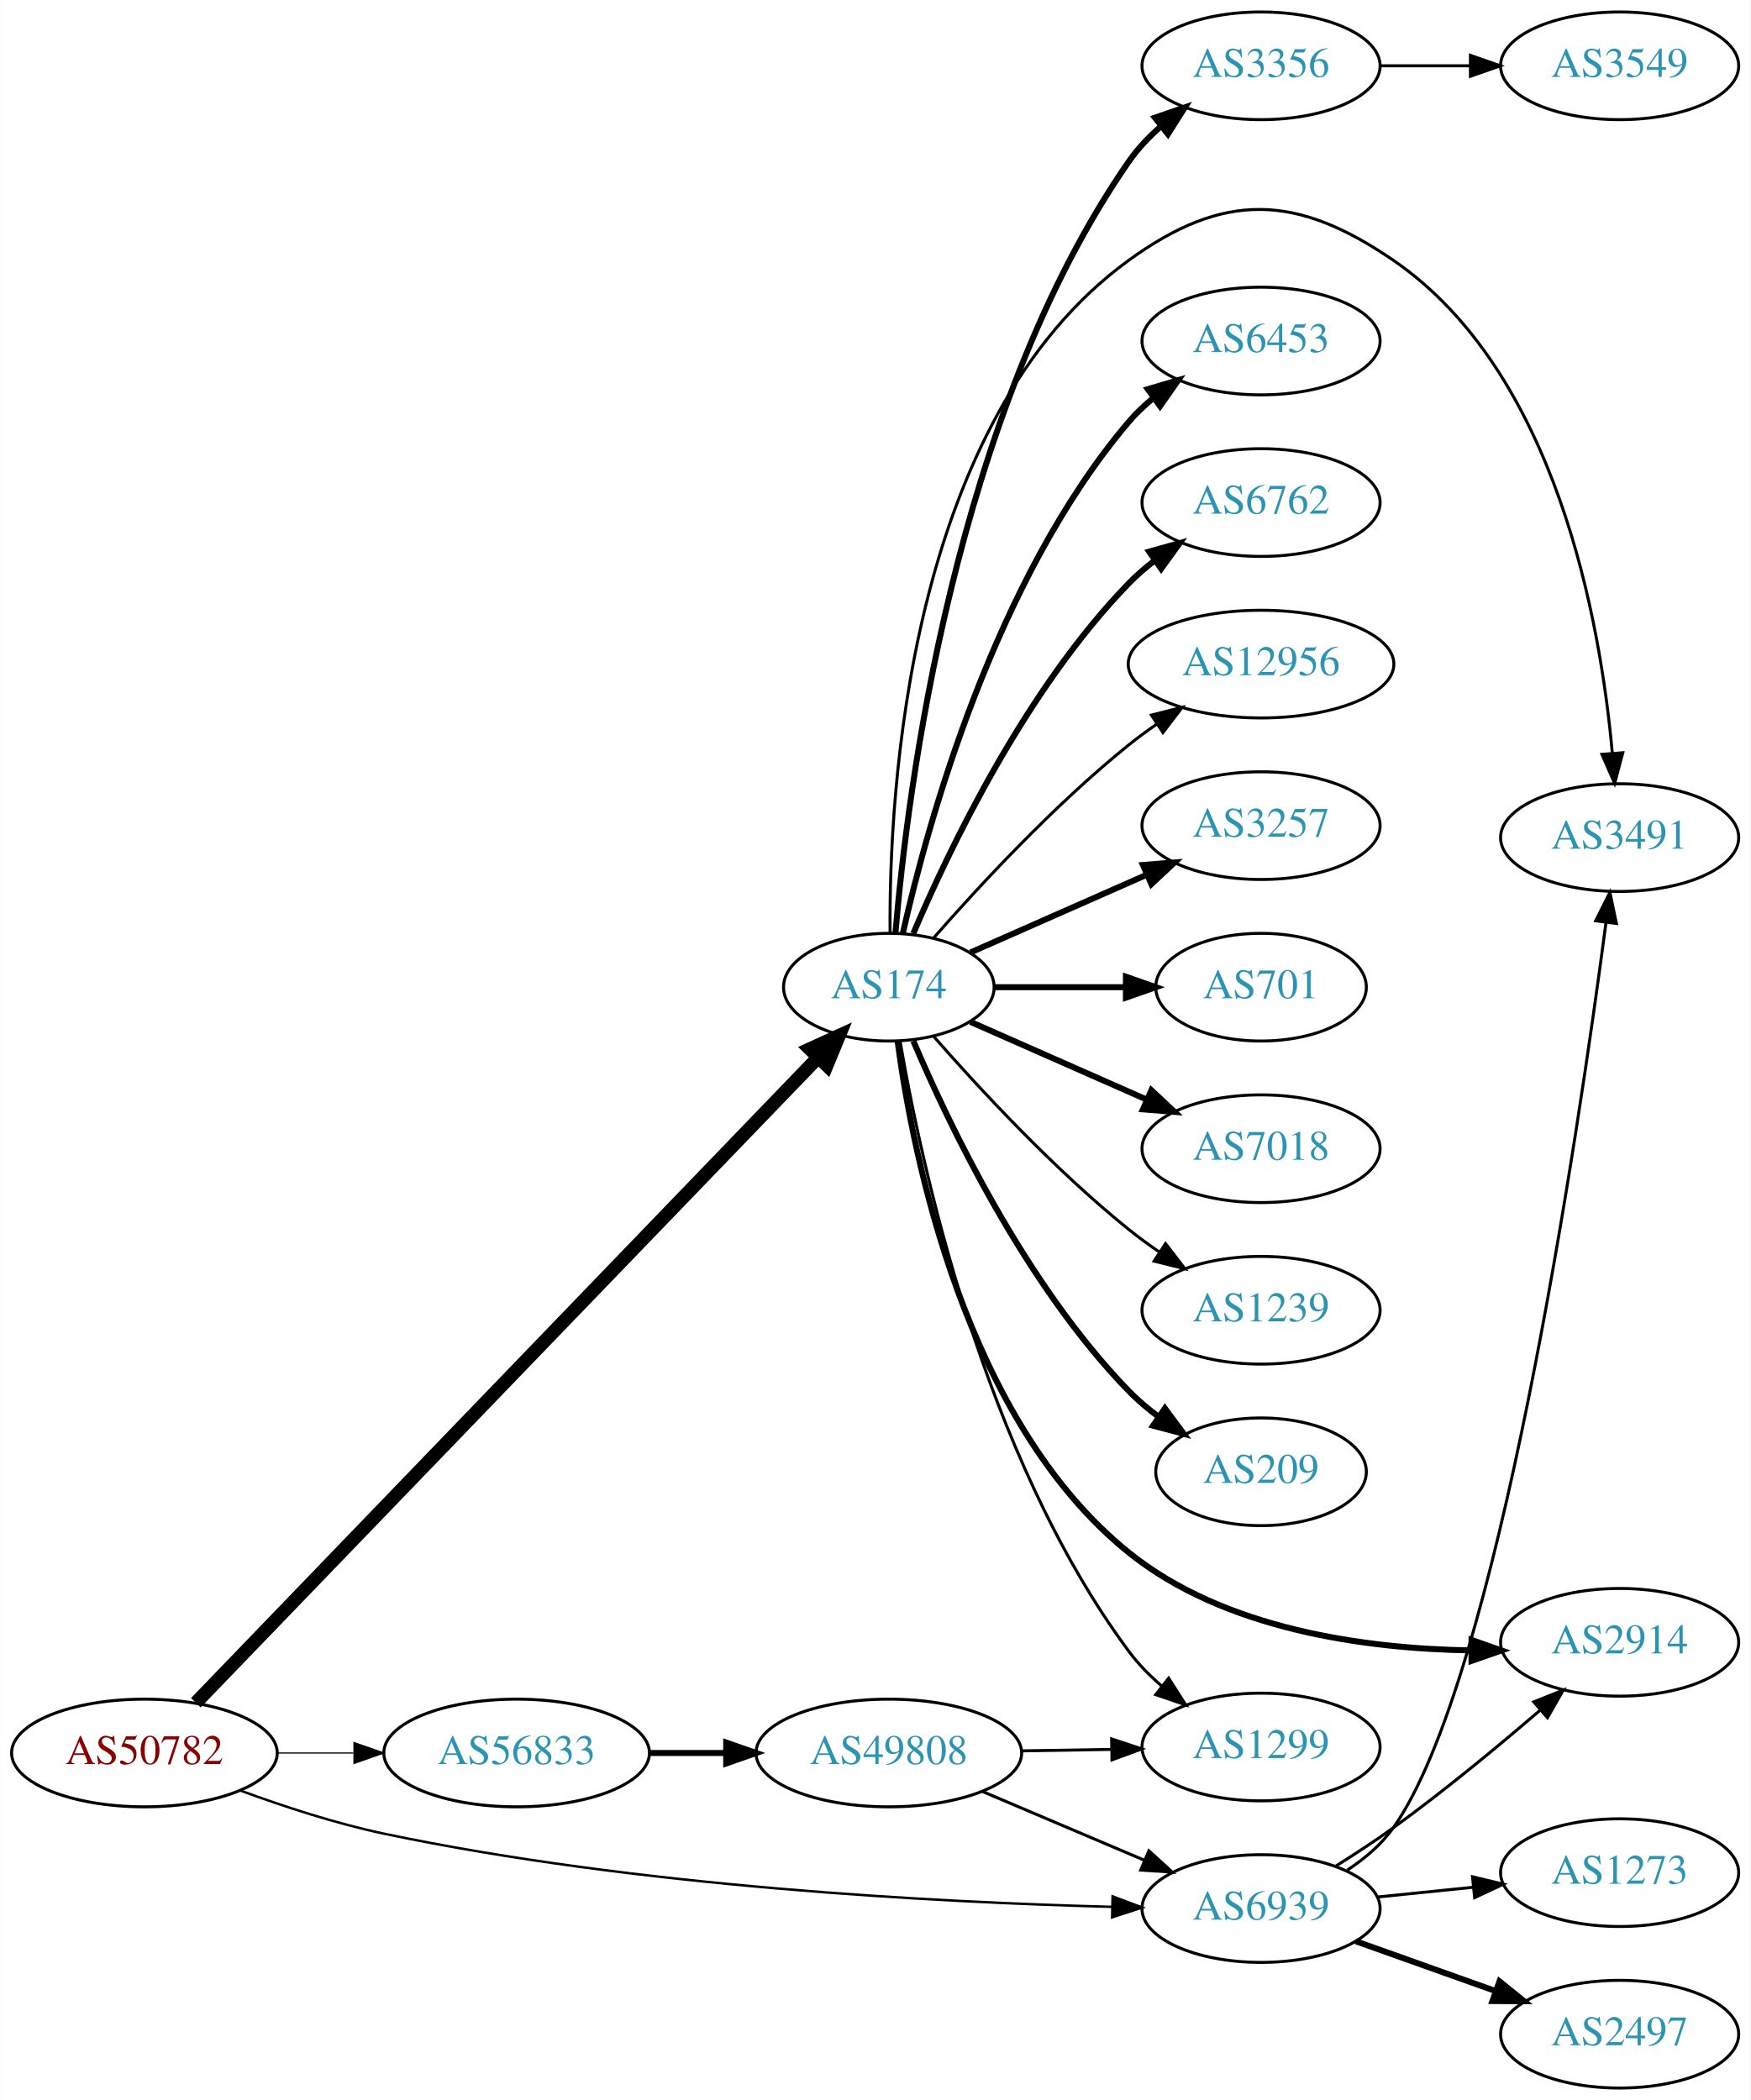
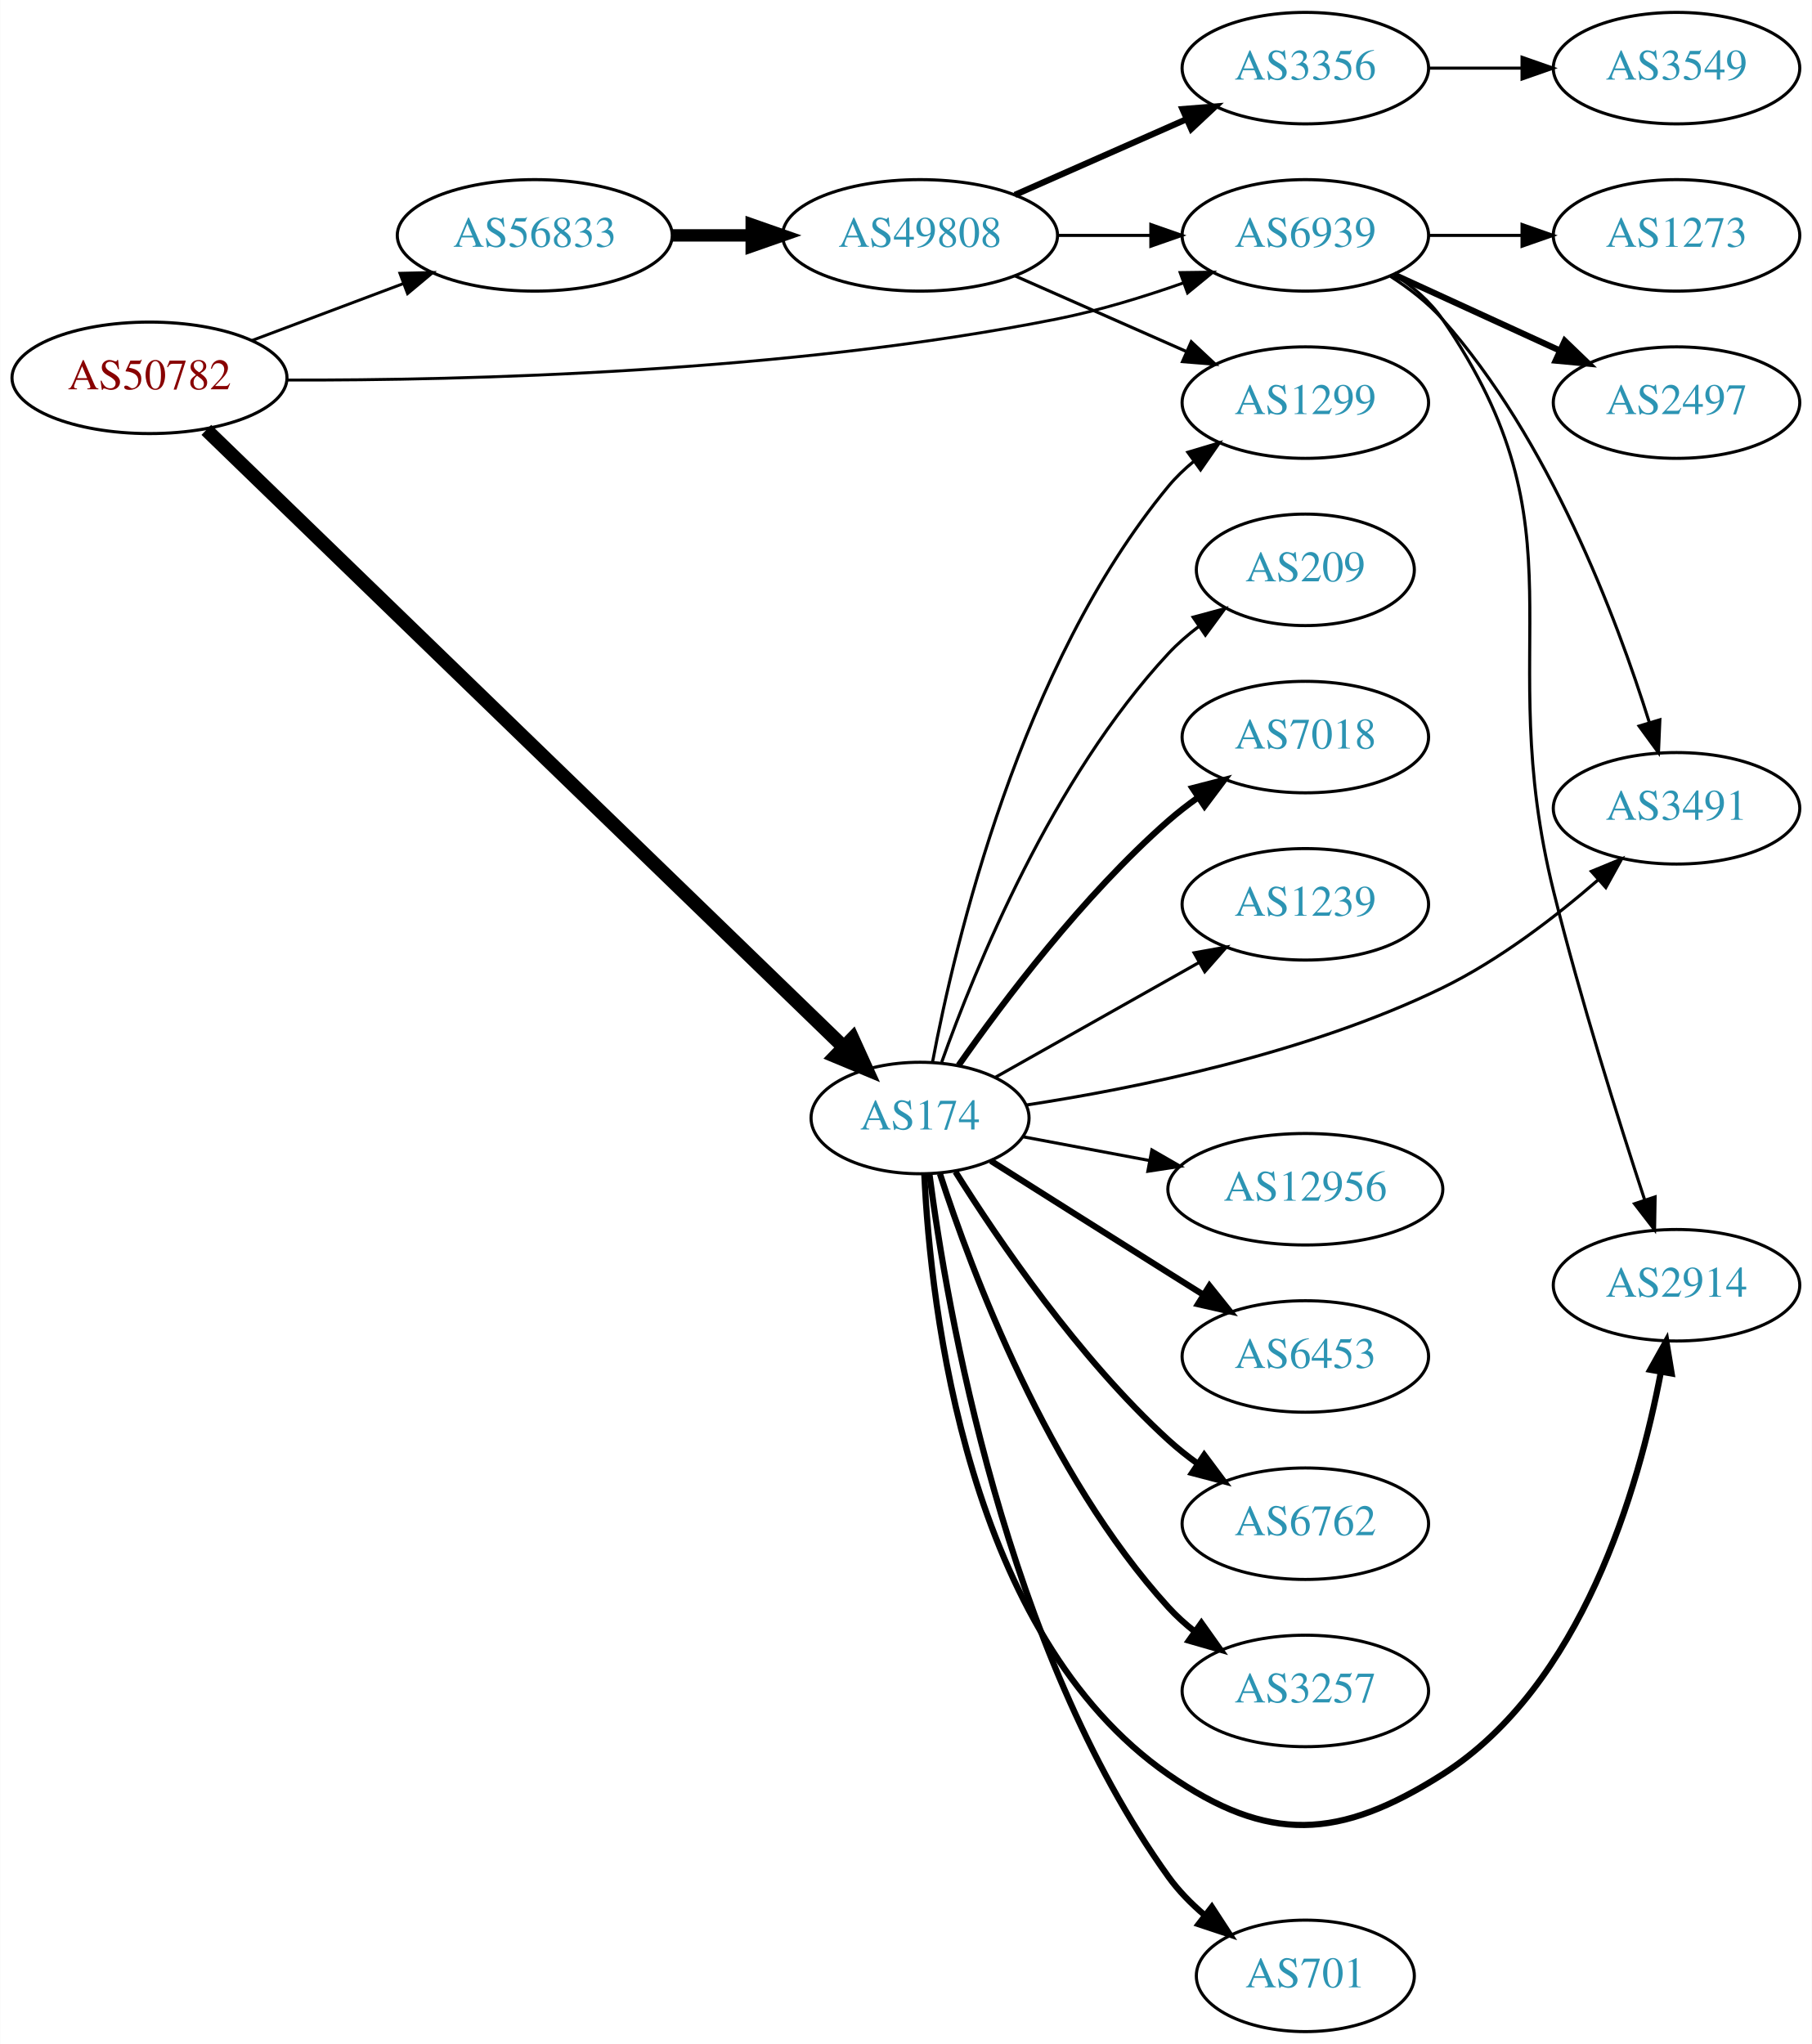
- <svg xmlns="http://www.w3.org/2000/svg" xmlns:xlink="http://www.w3.org/1999/xlink" width="585pt" height="702pt" viewBox="0.00 0.00 584.86 702.00">
-   <g id="graph0" class="graph" transform="scale(1 1) rotate(0) translate(4 698)">
-     <polygon fill="white" stroke="none" points="-4,4 -4,-698 580.862,-698 580.862,4 -4,4" />
+ <svg xmlns="http://www.w3.org/2000/svg" xmlns:xlink="http://www.w3.org/1999/xlink" width="585pt" height="660pt" viewBox="0.00 0.00 584.86 660.00">
+   <g id="graph0" class="graph" transform="scale(1 1) rotate(0) translate(4 656)">
+     <polygon fill="white" stroke="none" points="-4,4 -4,-656 580.862,-656 580.862,4 -4,4" />
    <g id="node1" class="node">
      <g id="a_node1">
        <a xlink:href="/asn/50782" xlink:title="AS50782 ~ COSYS DATA GmbH [AT]">
-           <ellipse fill="#ffffff" stroke="black" cx="44.196" cy="-112" rx="44.393" ry="18" />
-           <text text-anchor="middle" x="44.196" y="-108.3" font-family="Times,serif" font-size="14.00" fill="#880000">AS50782</text>
+           <ellipse fill="#ffffff" stroke="black" cx="44.196" cy="-534" rx="44.393" ry="18" />
+           <text text-anchor="middle" x="44.196" y="-530.3" font-family="Times,serif" font-size="14.00" fill="#880000">AS50782</text>
        </a>
      </g>
    </g>
    <g id="node2" class="node">
      <g id="a_node2">
        <a xlink:href="/asn/174" xlink:title="AS174 ~ Cogent Communications [US]">
-           <ellipse fill="#ffffff" stroke="black" cx="292.98" cy="-368" rx="35.194" ry="18" />
-           <text text-anchor="middle" x="292.98" y="-364.3" font-family="Times,serif" font-size="14.00" fill="#2c94b3">AS174</text>
+           <ellipse fill="#ffffff" stroke="black" cx="292.98" cy="-295" rx="35.194" ry="18" />
+           <text text-anchor="middle" x="292.98" y="-291.3" font-family="Times,serif" font-size="14.00" fill="#2c94b3">AS174</text>
        </a>
      </g>
    </g>
    <g id="edge1" class="edge">
-       <path fill="none" stroke="black" stroke-width="4.5" d="M61.388,-128.797C104.125,-173.129 220.046,-293.38 269.324,-344.498" />
-       <polygon fill="black" stroke="black" stroke-width="4.5" points="266.592,-347.337 276.367,-351.804 272.262,-341.872 266.592,-347.337" />
+       <path fill="none" stroke="black" stroke-width="4.5" d="M62.55,-517.194C105.873,-475.237 218.839,-365.834 268.256,-317.976" />
+       <polygon fill="black" stroke="black" stroke-width="4.5" points="271.177,-320.629 275.621,-310.843 265.698,-314.972 271.177,-320.629" />
    </g>
    <g id="node3" class="node">
      <g id="a_node3">
        <a xlink:href="/asn/56833" xlink:title="AS56833 ~ mieX.at [AT]">
-           <ellipse fill="#ffffff" stroke="black" cx="168.588" cy="-112" rx="44.393" ry="18" />
-           <text text-anchor="middle" x="168.588" y="-108.3" font-family="Times,serif" font-size="14.00" fill="#2c94b3">AS56833</text>
+           <ellipse fill="#ffffff" stroke="black" cx="168.588" cy="-580" rx="44.393" ry="18" />
+           <text text-anchor="middle" x="168.588" y="-576.3" font-family="Times,serif" font-size="14.00" fill="#2c94b3">AS56833</text>
        </a>
      </g>
    </g>
    <g id="edge2" class="edge">
-       <path fill="none" stroke="black" stroke-width="0.409" d="M88.692,-112C96.898,-112 105.569,-112 114.041,-112" />
-       <polygon fill="black" stroke="black" stroke-width="0.409" points="114.233,-115.5 124.233,-112 114.233,-108.5 114.233,-115.5" />
+       <path fill="none" stroke="black" stroke-width="0.947" d="M77.353,-546.086C92.251,-551.685 110.138,-558.408 126.043,-564.386" />
+       <polygon fill="black" stroke="black" stroke-width="0.947" points="125.054,-567.753 135.646,-567.995 127.517,-561.2 125.054,-567.753" />
    </g>
    <g id="node4" class="node">
      <g id="a_node4">
        <a xlink:href="/asn/6939" xlink:title="AS6939 ~ Hurricane Electric LLC [US]">
-           <ellipse fill="#ffffff" stroke="black" cx="417.373" cy="-60" rx="39.794" ry="18" />
-           <text text-anchor="middle" x="417.373" y="-56.3" font-family="Times,serif" font-size="14.00" fill="#2c94b3">AS6939</text>
+           <ellipse fill="#ffffff" stroke="black" cx="417.373" cy="-580" rx="39.794" ry="18" />
+           <text text-anchor="middle" x="417.373" y="-576.3" font-family="Times,serif" font-size="14.00" fill="#2c94b3">AS6939</text>
        </a>
      </g>
    </g>
    <g id="edge3" class="edge">
-       <path fill="none" stroke="black" stroke-width="0.818" d="M76.305,-99.435C90.708,-94.13 108.186,-88.403 124.392,-85 208.704,-67.295 309.227,-62.074 367.627,-60.568" />
-       <polygon fill="black" stroke="black" stroke-width="0.818" points="367.762,-64.066 377.678,-60.335 367.6,-57.068 367.762,-64.066" />
+       <path fill="none" stroke="black" stroke-width="0.947" d="M88.7,-533.282C146.161,-533.137 250.244,-535.67 337.176,-553 350.799,-555.716 365.295,-560.17 378.111,-564.685" />
+       <polygon fill="black" stroke="black" stroke-width="0.947" points="376.947,-567.986 387.541,-568.122 379.344,-561.409 376.947,-567.986" />
    </g>
    <g id="node5" class="node">
      <g id="a_node5">
-         <a xlink:href="/asn/701" xlink:title="AS701 ~ UUNET [US]">
-           <ellipse fill="#ffffff" stroke="black" cx="417.373" cy="-368" rx="35.194" ry="18" />
-           <text text-anchor="middle" x="417.373" y="-364.3" font-family="Times,serif" font-size="14.00" fill="#2c94b3">AS701</text>
+         <a xlink:href="/asn/3491" xlink:title="AS3491 ~ PCCW Global, Inc. [US]">
+           <ellipse fill="#ffffff" stroke="black" cx="537.215" cy="-395" rx="39.794" ry="18" />
+           <text text-anchor="middle" x="537.215" y="-391.3" font-family="Times,serif" font-size="14.00" fill="#2c94b3">AS3491</text>
        </a>
      </g>
    </g>
    <g id="edge4" class="edge">
-       <path fill="none" stroke="black" stroke-width="2" d="M328.399,-368C341.94,-368 357.66,-368 372.034,-368" />
-       <polygon fill="black" stroke="black" stroke-width="2" points="372.212,-371.5 382.212,-368 372.212,-364.5 372.212,-371.5" />
+       <path fill="none" stroke="black" d="M327.179,-299.177C362.03,-304.492 417.744,-315.665 461.569,-337 479.948,-345.948 498.113,-359.918 511.922,-371.906" />
+       <polygon fill="black" stroke="black" points="509.725,-374.637 519.517,-378.682 514.385,-369.414 509.725,-374.637" />
    </g>
    <g id="node6" class="node">
      <g id="a_node6">
        <a xlink:href="/asn/7018" xlink:title="AS7018 ~ AT&amp;T Services, Inc. [US]">
-           <ellipse fill="#ffffff" stroke="black" cx="417.373" cy="-314" rx="39.794" ry="18" />
-           <text text-anchor="middle" x="417.373" y="-310.3" font-family="Times,serif" font-size="14.00" fill="#2c94b3">AS7018</text>
+           <ellipse fill="#ffffff" stroke="black" cx="417.373" cy="-418" rx="39.794" ry="18" />
+           <text text-anchor="middle" x="417.373" y="-414.3" font-family="Times,serif" font-size="14.00" fill="#2c94b3">AS7018</text>
        </a>
      </g>
    </g>
    <g id="edge5" class="edge">
-       <path fill="none" stroke="black" stroke-width="2" d="M320.237,-356.416C337.422,-348.833 360.135,-338.812 379.17,-330.414" />
-       <polygon fill="black" stroke="black" stroke-width="2" points="380.721,-333.555 388.458,-326.316 377.896,-327.151 380.721,-333.555" />
+       <path fill="none" stroke="black" stroke-width="2" d="M305.438,-312.025C319.697,-332.397 345.558,-366.785 373.176,-391 376.158,-393.615 379.421,-396.142 382.775,-398.532" />
+       <polygon fill="black" stroke="black" stroke-width="2" points="380.933,-401.51 391.19,-404.162 384.825,-395.692 380.933,-401.51" />
    </g>
    <g id="node7" class="node">
      <g id="a_node7">
        <a xlink:href="/asn/1239" xlink:title="AS1239 ~ Sprint [US]">
-           <ellipse fill="#ffffff" stroke="black" cx="417.373" cy="-260" rx="39.794" ry="18" />
-           <text text-anchor="middle" x="417.373" y="-256.3" font-family="Times,serif" font-size="14.00" fill="#2c94b3">AS1239</text>
+           <ellipse fill="#ffffff" stroke="black" cx="417.373" cy="-364" rx="39.794" ry="18" />
+           <text text-anchor="middle" x="417.373" y="-360.3" font-family="Times,serif" font-size="14.00" fill="#2c94b3">AS1239</text>
        </a>
      </g>
    </g>
    <g id="edge6" class="edge">
-       <path fill="none" stroke="black" d="M307.854,-351.655C322.924,-334.441 348.202,-307.099 373.176,-287 376.432,-284.38 379.957,-281.808 383.542,-279.354" />
-       <polygon fill="black" stroke="black" points="385.46,-282.281 391.914,-273.879 381.629,-276.423 385.46,-282.281" />
+       <path fill="none" stroke="black" d="M317.29,-308.141C335.898,-318.631 362.212,-333.466 383.046,-345.212" />
+       <polygon fill="black" stroke="black" points="381.462,-348.337 391.892,-350.199 384.9,-342.239 381.462,-348.337" />
    </g>
    <g id="node8" class="node">
      <g id="a_node8">
-         <a xlink:href="/asn/209" xlink:title="AS209 ~ CenturyLink Communications, LLC [US]">
-           <ellipse fill="#ffffff" stroke="black" cx="417.373" cy="-206" rx="35.194" ry="18" />
-           <text text-anchor="middle" x="417.373" y="-202.3" font-family="Times,serif" font-size="14.00" fill="#2c94b3">AS209</text>
+         <a xlink:href="/asn/12956" xlink:title="AS12956 ~ TELXIUS [ES]">
+           <ellipse fill="#ffffff" stroke="black" cx="417.373" cy="-272" rx="44.393" ry="18" />
+           <text text-anchor="middle" x="417.373" y="-268.3" font-family="Times,serif" font-size="14.00" fill="#2c94b3">AS12956</text>
        </a>
      </g>
    </g>
    <g id="edge7" class="edge">
-       <path fill="none" stroke="black" stroke-width="2" d="M301.171,-350.025C312.938,-322.318 338.512,-268.652 373.176,-233 376.159,-229.933 379.556,-227.06 383.106,-224.419" />
-       <polygon fill="black" stroke="black" stroke-width="2" points="385.233,-227.205 391.54,-218.692 381.301,-221.414 385.233,-227.205" />
+       <path fill="none" stroke="black" d="M326.137,-288.957C338.676,-286.601 353.331,-283.847 367.141,-281.252" />
+       <polygon fill="black" stroke="black" points="367.823,-284.685 377.005,-279.398 366.53,-277.805 367.823,-284.685" />
    </g>
    <g id="node9" class="node">
      <g id="a_node9">
-         <a xlink:href="/asn/3356" xlink:title="AS3356 ~ Level 3 Parent, LLC [US]">
-           <ellipse fill="#ffffff" stroke="black" cx="417.373" cy="-676" rx="39.794" ry="18" />
-           <text text-anchor="middle" x="417.373" y="-672.3" font-family="Times,serif" font-size="14.00" fill="#2c94b3">AS3356</text>
+         <a xlink:href="/asn/6453" xlink:title="AS6453 ~ TATA COMMUNICATIONS (AMERICA) INC [US]">
+           <ellipse fill="#ffffff" stroke="black" cx="417.373" cy="-218" rx="39.794" ry="18" />
+           <text text-anchor="middle" x="417.373" y="-214.3" font-family="Times,serif" font-size="14.00" fill="#2c94b3">AS6453</text>
        </a>
      </g>
    </g>
    <g id="edge8" class="edge">
-       <path fill="none" stroke="black" stroke-width="2" d="M295.195,-386.156C299.113,-432.938 314.8,-559.818 373.176,-644 376.158,-648.3 379.905,-652.251 383.94,-655.8" />
-       <polygon fill="black" stroke="black" stroke-width="2" points="381.912,-658.658 391.927,-662.115 386.254,-653.167 381.912,-658.658" />
+       <path fill="none" stroke="black" stroke-width="2" d="M315.814,-281.179C331.709,-271.125 353.762,-257.196 373.176,-245 376.799,-242.724 380.595,-240.344 384.37,-237.981" />
+       <polygon fill="black" stroke="black" stroke-width="2" points="386.424,-240.824 393.046,-232.554 382.712,-234.89 386.424,-240.824" />
    </g>
    <g id="node10" class="node">
      <g id="a_node10">
-         <a xlink:href="/asn/3491" xlink:title="AS3491 ~ PCCW Global, Inc. [US]">
-           <ellipse fill="#ffffff" stroke="black" cx="537.215" cy="-418" rx="39.794" ry="18" />
-           <text text-anchor="middle" x="537.215" y="-414.3" font-family="Times,serif" font-size="14.00" fill="#2c94b3">AS3491</text>
+         <a xlink:href="/asn/2914" xlink:title="AS2914 ~ NTT America, Inc. [US]">
+           <ellipse fill="#ffffff" stroke="black" cx="537.215" cy="-241" rx="39.794" ry="18" />
+           <text text-anchor="middle" x="537.215" y="-237.3" font-family="Times,serif" font-size="14.00" fill="#2c94b3">AS2914</text>
        </a>
      </g>
    </g>
    <g id="edge9" class="edge">
-       <path fill="none" stroke="black" d="M293.398,-386.043C293,-432.678 299.204,-557.306 373.176,-611 404.969,-634.077 429.164,-633.211 461.569,-611 516.184,-573.566 530.85,-489.999 534.781,-446.126" />
-       <polygon fill="black" stroke="black" points="538.272,-446.371 535.551,-436.132 531.293,-445.834 538.272,-446.371" />
+       <path fill="none" stroke="black" stroke-width="2" d="M294.361,-276.721C296.359,-234.084 307.972,-128.247 373.176,-83 405.452,-60.603 428.383,-61.975 461.569,-83 506.703,-111.594 525.065,-175.623 532.13,-212.799" />
+       <polygon fill="black" stroke="black" stroke-width="2" points="528.737,-213.716 533.907,-222.964 535.633,-212.51 528.737,-213.716" />
    </g>
    <g id="node11" class="node">
      <g id="a_node11">
-         <a xlink:href="/asn/6453" xlink:title="AS6453 ~ TATA COMMUNICATIONS (AMERICA) INC [US]">
-           <ellipse fill="#ffffff" stroke="black" cx="417.373" cy="-584" rx="39.794" ry="18" />
-           <text text-anchor="middle" x="417.373" y="-580.3" font-family="Times,serif" font-size="14.00" fill="#2c94b3">AS6453</text>
+         <a xlink:href="/asn/6762" xlink:title="AS6762 ~ TELECOM ITALIA SPARKLE S.p.A. [IT]">
+           <ellipse fill="#ffffff" stroke="black" cx="417.373" cy="-164" rx="39.794" ry="18" />
+           <text text-anchor="middle" x="417.373" y="-160.3" font-family="Times,serif" font-size="14.00" fill="#2c94b3">AS6762</text>
        </a>
      </g>
    </g>
    <g id="edge10" class="edge">
-       <path fill="none" stroke="black" stroke-width="2" d="M297.674,-386.075C305.814,-422.148 328.247,-504.14 373.176,-557 375.611,-559.864 378.427,-562.521 381.432,-564.961" />
-       <polygon fill="black" stroke="black" stroke-width="2" points="379.531,-567.905 389.692,-570.906 383.62,-562.224 379.531,-567.905" />
+       <path fill="none" stroke="black" stroke-width="2" d="M304.408,-277.634C318.197,-255.648 344.165,-217.454 373.176,-191 376.107,-188.328 379.336,-185.763 382.67,-183.351" />
+       <polygon fill="black" stroke="black" stroke-width="2" points="384.726,-186.186 391.06,-177.692 380.812,-180.382 384.726,-186.186" />
    </g>
    <g id="node12" class="node">
      <g id="a_node12">
-         <a xlink:href="/asn/6762" xlink:title="AS6762 ~ TELECOM ITALIA SPARKLE S.p.A. [IT]">
-           <ellipse fill="#ffffff" stroke="black" cx="417.373" cy="-530" rx="39.794" ry="18" />
-           <text text-anchor="middle" x="417.373" y="-526.3" font-family="Times,serif" font-size="14.00" fill="#2c94b3">AS6762</text>
+         <a xlink:href="/asn/3257" xlink:title="AS3257 ~ GTT [DE]">
+           <ellipse fill="#ffffff" stroke="black" cx="417.373" cy="-110" rx="39.794" ry="18" />
+           <text text-anchor="middle" x="417.373" y="-106.3" font-family="Times,serif" font-size="14.00" fill="#2c94b3">AS3257</text>
        </a>
      </g>
    </g>
    <g id="edge11" class="edge">
-       <path fill="none" stroke="black" stroke-width="2" d="M301.171,-385.975C312.938,-413.682 338.512,-467.348 373.176,-503 375.797,-505.695 378.737,-508.239 381.82,-510.608" />
-       <polygon fill="black" stroke="black" stroke-width="2" points="379.986,-513.597 390.189,-516.455 383.995,-507.859 379.986,-513.597" />
+       <path fill="none" stroke="black" stroke-width="2" d="M299.394,-277.01C309.578,-245.568 334.142,-179.888 373.176,-137 375.706,-134.22 378.587,-131.619 381.632,-129.215" />
+       <polygon fill="black" stroke="black" stroke-width="2" points="383.814,-131.958 389.948,-123.319 379.766,-126.247 383.814,-131.958" />
    </g>
    <g id="node13" class="node">
      <g id="a_node13">
-         <a xlink:href="/asn/12956" xlink:title="AS12956 ~ TELXIUS [ES]">
-           <ellipse fill="#ffffff" stroke="black" cx="417.373" cy="-476" rx="44.393" ry="18" />
-           <text text-anchor="middle" x="417.373" y="-472.3" font-family="Times,serif" font-size="14.00" fill="#2c94b3">AS12956</text>
+         <a xlink:href="/asn/701" xlink:title="AS701 ~ UUNET [US]">
+           <ellipse fill="#ffffff" stroke="black" cx="417.373" cy="-18" rx="35.194" ry="18" />
+           <text text-anchor="middle" x="417.373" y="-14.3" font-family="Times,serif" font-size="14.00" fill="#2c94b3">AS701</text>
        </a>
      </g>
    </g>
    <g id="edge12" class="edge">
-       <path fill="none" stroke="black" d="M307.854,-384.345C322.924,-401.559 348.202,-428.901 373.176,-449 376.105,-451.357 379.251,-453.675 382.463,-455.902" />
-       <polygon fill="black" stroke="black" points="380.738,-458.958 391.011,-461.552 384.598,-453.118 380.738,-458.958" />
+       <path fill="none" stroke="black" stroke-width="2" d="M295.992,-277.004C301.55,-234.027 320.365,-123.519 373.176,-50 376.443,-45.452 380.552,-41.278 384.928,-37.553" />
+       <polygon fill="black" stroke="black" stroke-width="2" points="387.191,-40.227 392.97,-31.348 382.914,-34.686 387.191,-40.227" />
    </g>
    <g id="node14" class="node">
      <g id="a_node14">
-         <a xlink:href="/asn/2914" xlink:title="AS2914 ~ NTT America, Inc. [US]">
-           <ellipse fill="#ffffff" stroke="black" cx="537.215" cy="-149" rx="39.794" ry="18" />
-           <text text-anchor="middle" x="537.215" y="-145.3" font-family="Times,serif" font-size="14.00" fill="#2c94b3">AS2914</text>
+         <a xlink:href="/asn/209" xlink:title="AS209 ~ CenturyLink Communications, LLC [US]">
+           <ellipse fill="#ffffff" stroke="black" cx="417.373" cy="-472" rx="35.194" ry="18" />
+           <text text-anchor="middle" x="417.373" y="-468.3" font-family="Times,serif" font-size="14.00" fill="#2c94b3">AS209</text>
        </a>
      </g>
    </g>
    <g id="edge13" class="edge">
-       <path fill="none" stroke="black" stroke-width="2" d="M295.924,-349.806C301.029,-311.632 318.452,-223.071 373.176,-179 405.207,-153.205 452.277,-146.86 487.618,-146.288" />
-       <polygon fill="black" stroke="black" stroke-width="2" points="487.72,-149.788 497.715,-146.274 487.71,-142.788 487.72,-149.788" />
+       <path fill="none" stroke="black" d="M299.967,-313.027C310.706,-343.221 335.681,-404.668 373.176,-445 376.089,-448.133 379.444,-451.047 382.969,-453.711" />
+       <polygon fill="black" stroke="black" points="381.147,-456.705 391.377,-459.463 385.1,-450.928 381.147,-456.705" />
    </g>
    <g id="node15" class="node">
      <g id="a_node15">
-         <a xlink:href="/asn/3257" xlink:title="AS3257 ~ GTT [DE]">
-           <ellipse fill="#ffffff" stroke="black" cx="417.373" cy="-422" rx="39.794" ry="18" />
-           <text text-anchor="middle" x="417.373" y="-418.3" font-family="Times,serif" font-size="14.00" fill="#2c94b3">AS3257</text>
+         <a xlink:href="/asn/1299" xlink:title="AS1299 ~ Telia Carrier [EU]">
+           <ellipse fill="#ffffff" stroke="black" cx="417.373" cy="-526" rx="39.794" ry="18" />
+           <text text-anchor="middle" x="417.373" y="-522.3" font-family="Times,serif" font-size="14.00" fill="#2c94b3">AS1299</text>
        </a>
      </g>
    </g>
    <g id="edge14" class="edge">
-       <path fill="none" stroke="black" stroke-width="2" d="M320.237,-379.584C337.422,-387.167 360.135,-397.188 379.17,-405.586" />
-       <polygon fill="black" stroke="black" stroke-width="2" points="377.896,-408.849 388.458,-409.684 380.721,-402.445 377.896,-408.849" />
+       <path fill="none" stroke="black" d="M297.004,-313.033C304.179,-351.16 325.343,-441.189 373.176,-499 375.573,-501.896 378.364,-504.574 381.352,-507.028" />
+       <polygon fill="black" stroke="black" points="379.438,-509.963 389.59,-512.992 383.543,-504.293 379.438,-509.963" />
    </g>
    <g id="node16" class="node">
      <g id="a_node16">
-         <a xlink:href="/asn/1299" xlink:title="AS1299 ~ Telia Carrier [EU]">
-           <ellipse fill="#ffffff" stroke="black" cx="417.373" cy="-114" rx="39.794" ry="18" />
-           <text text-anchor="middle" x="417.373" y="-110.3" font-family="Times,serif" font-size="14.00" fill="#2c94b3">AS1299</text>
+         <a xlink:href="/asn/49808" xlink:title="AS49808 ~ POWERSPEED-AS [AT]">
+           <ellipse fill="#ffffff" stroke="black" cx="292.98" cy="-580" rx="44.393" ry="18" />
+           <text text-anchor="middle" x="292.98" y="-576.3" font-family="Times,serif" font-size="14.00" fill="#2c94b3">AS49808</text>
        </a>
      </g>
    </g>
    <g id="edge15" class="edge">
-       <path fill="none" stroke="black" d="M296.746,-349.916C303.62,-309.769 324.559,-211.581 373.176,-146 376.292,-141.797 380.115,-137.9 384.186,-134.377" />
-       <polygon fill="black" stroke="black" points="386.499,-137.011 392.199,-128.08 382.174,-131.507 386.499,-137.011" />
-     </g>
-     <g id="node18" class="node">
-       <g id="a_node18">
-         <a xlink:href="/asn/49808" xlink:title="AS49808 ~ POWERSPEED-AS [AT]">
-           <ellipse fill="#ffffff" stroke="black" cx="292.98" cy="-112" rx="44.393" ry="18" />
-           <text text-anchor="middle" x="292.98" y="-108.3" font-family="Times,serif" font-size="14.00" fill="#2c94b3">AS49808</text>
-         </a>
-       </g>
-     </g>
-     <g id="edge17" class="edge">
-       <path fill="none" stroke="black" stroke-width="2" d="M213.084,-112C221.29,-112 229.961,-112 238.434,-112" />
-       <polygon fill="black" stroke="black" stroke-width="2" points="238.625,-115.5 248.625,-112 238.625,-108.5 238.625,-115.5" />
-     </g>
-     <g id="edge21" class="edge">
-       <path fill="none" stroke="black" d="M446.193,-72.847C452.008,-76.669 457.578,-81.374 461.569,-87 496.5,-136.243 523.349,-318.836 532.664,-389.664" />
-       <polygon fill="black" stroke="black" points="529.203,-390.188 533.959,-399.655 536.145,-389.289 529.203,-390.188" />
+       <path fill="none" stroke="black" stroke-width="4" d="M213.084,-580C221.29,-580 229.961,-580 238.434,-580" />
+       <polygon fill="black" stroke="black" stroke-width="4" points="238.625,-583.5 248.625,-580 238.625,-576.5 238.625,-583.5" />
    </g>
    <g id="edge23" class="edge">
-       <path fill="none" stroke="black" d="M442.515,-74.293C448.828,-78.245 455.548,-82.648 461.569,-87 478.46,-99.21 496.46,-114.099 510.55,-126.225" />
-       <polygon fill="black" stroke="black" points="508.512,-129.091 518.358,-133.005 513.102,-123.806 508.512,-129.091" />
+       <path fill="none" stroke="black" d="M444.884,-566.76C450.886,-562.907 456.868,-558.287 461.569,-553 496.096,-514.166 517.836,-456.569 528.445,-422.699" />
+       <polygon fill="black" stroke="black" points="531.834,-423.582 531.381,-412.997 525.134,-421.554 531.834,-423.582" />
+     </g>
+     <g id="edge22" class="edge">
+       <path fill="none" stroke="black" d="M446.315,-567.237C452.125,-563.412 457.661,-558.685 461.569,-553 509.016,-483.969 477.349,-449.287 497.569,-368 506.174,-333.404 518.49,-294.247 526.891,-268.673" />
+       <polygon fill="black" stroke="black" points="530.298,-269.517 530.12,-258.923 523.653,-267.316 530.298,-269.517" />
    </g>
    <g id="node19" class="node">
      <g id="a_node19">
        <a xlink:href="/asn/2497" xlink:title="AS2497 ~ Internet Initiative Japan Inc. [JP]">
-           <ellipse fill="#ffffff" stroke="black" cx="537.215" cy="-18" rx="39.794" ry="18" />
-           <text text-anchor="middle" x="537.215" y="-14.3" font-family="Times,serif" font-size="14.00" fill="#2c94b3">AS2497</text>
+           <ellipse fill="#ffffff" stroke="black" cx="537.215" cy="-526" rx="39.794" ry="18" />
+           <text text-anchor="middle" x="537.215" y="-522.3" font-family="Times,serif" font-size="14.00" fill="#2c94b3">AS2497</text>
        </a>
      </g>
    </g>
    <g id="edge20" class="edge">
-       <path fill="none" stroke="black" stroke-width="2" d="M449.027,-49.075C463.236,-44.01 480.319,-37.922 495.585,-32.481" />
-       <polygon fill="black" stroke="black" stroke-width="2" points="497.061,-35.671 505.305,-29.017 494.71,-29.077 497.061,-35.671" />
+       <path fill="none" stroke="black" stroke-width="2" d="M446.001,-567.339C461.958,-560.027 482.229,-550.739 499.512,-542.819" />
+       <polygon fill="black" stroke="black" stroke-width="2" points="501.126,-545.929 508.759,-538.581 498.21,-539.565 501.126,-545.929" />
    </g>
    <g id="node20" class="node">
      <g id="a_node20">
        <a xlink:href="/asn/1273" xlink:title="AS1273 ~ Vodafone Group PLC [EU]">
-           <ellipse fill="#ffffff" stroke="black" cx="537.215" cy="-72" rx="39.794" ry="18" />
-           <text text-anchor="middle" x="537.215" y="-68.3" font-family="Times,serif" font-size="14.00" fill="#2c94b3">AS1273</text>
-         </a>
-       </g>
-     </g>
-     <g id="edge22" class="edge">
-       <path fill="none" stroke="black" d="M456.307,-63.863C466.505,-64.901 477.667,-66.038 488.33,-67.124" />
-       <polygon fill="black" stroke="black" points="488.048,-70.613 498.351,-68.144 488.757,-63.649 488.048,-70.613" />
+           <ellipse fill="#ffffff" stroke="black" cx="537.215" cy="-580" rx="39.794" ry="18" />
+           <text text-anchor="middle" x="537.215" y="-576.3" font-family="Times,serif" font-size="14.00" fill="#2c94b3">AS1273</text>
+         </a>
+       </g>
+     </g>
+     <g id="edge21" class="edge">
+       <path fill="none" stroke="black" d="M457.285,-580C466.839,-580 477.188,-580 487.151,-580" />
+       <polygon fill="black" stroke="black" points="487.343,-583.5 497.343,-580 487.343,-576.5 487.343,-583.5" />
+     </g>
+     <g id="edge18" class="edge">
+       <path fill="none" stroke="black" d="M337.476,-580C347.165,-580 357.502,-580 367.394,-580" />
+       <polygon fill="black" stroke="black" points="367.497,-583.5 377.497,-580 367.497,-576.5 367.497,-583.5" />
+     </g>
+     <g id="edge17" class="edge">
+       <path fill="none" stroke="black" d="M323.608,-566.928C340.203,-559.607 361.062,-550.403 378.795,-542.579" />
+       <polygon fill="black" stroke="black" points="380.543,-545.634 388.279,-538.395 377.717,-539.23 380.543,-545.634" />
    </g>
    <g id="node17" class="node">
      <g id="a_node17">
+         <a xlink:href="/asn/3356" xlink:title="AS3356 ~ Level 3 Parent, LLC [US]">
+           <ellipse fill="#ffffff" stroke="black" cx="417.373" cy="-634" rx="39.794" ry="18" />
+           <text text-anchor="middle" x="417.373" y="-630.3" font-family="Times,serif" font-size="14.00" fill="#2c94b3">AS3356</text>
+         </a>
+       </g>
+     </g>
+     <g id="edge16" class="edge">
+       <path fill="none" stroke="black" stroke-width="2" d="M323.608,-593.072C340.203,-600.393 361.062,-609.597 378.795,-617.421" />
+       <polygon fill="black" stroke="black" stroke-width="2" points="377.717,-620.77 388.279,-621.605 380.543,-614.366 377.717,-620.77" />
+     </g>
+     <g id="node18" class="node">
+       <g id="a_node18">
        <a xlink:href="/asn/3549" xlink:title="AS3549 ~ Level 3 Parent, LLC [US]">
-           <ellipse fill="#ffffff" stroke="black" cx="537.215" cy="-676" rx="39.794" ry="18" />
-           <text text-anchor="middle" x="537.215" y="-672.3" font-family="Times,serif" font-size="14.00" fill="#2c94b3">AS3549</text>
-         </a>
-       </g>
-     </g>
-     <g id="edge16" class="edge">
-       <path fill="none" stroke="black" d="M457.285,-676C466.839,-676 477.188,-676 487.151,-676" />
-       <polygon fill="black" stroke="black" points="487.343,-679.5 497.343,-676 487.343,-672.5 487.343,-679.5" />
+           <ellipse fill="#ffffff" stroke="black" cx="537.215" cy="-634" rx="39.794" ry="18" />
+           <text text-anchor="middle" x="537.215" y="-630.3" font-family="Times,serif" font-size="14.00" fill="#2c94b3">AS3549</text>
+         </a>
+       </g>
    </g>
    <g id="edge19" class="edge">
-       <path fill="none" stroke="black" d="M324.235,-99.146C340.6,-92.193 360.972,-83.538 378.396,-76.135" />
-       <polygon fill="black" stroke="black" points="379.893,-79.302 387.728,-72.17 377.155,-72.859 379.893,-79.302" />
-     </g>
-     <g id="edge18" class="edge">
-       <path fill="none" stroke="black" d="M337.476,-112.711C347.165,-112.869 357.502,-113.038 367.394,-113.2" />
-       <polygon fill="black" stroke="black" points="367.441,-116.701 377.497,-113.365 367.556,-109.702 367.441,-116.701" />
+       <path fill="none" stroke="black" d="M457.285,-634C466.839,-634 477.188,-634 487.151,-634" />
+       <polygon fill="black" stroke="black" points="487.343,-637.5 497.343,-634 487.343,-630.5 487.343,-637.5" />
    </g>
  </g>
</svg>
